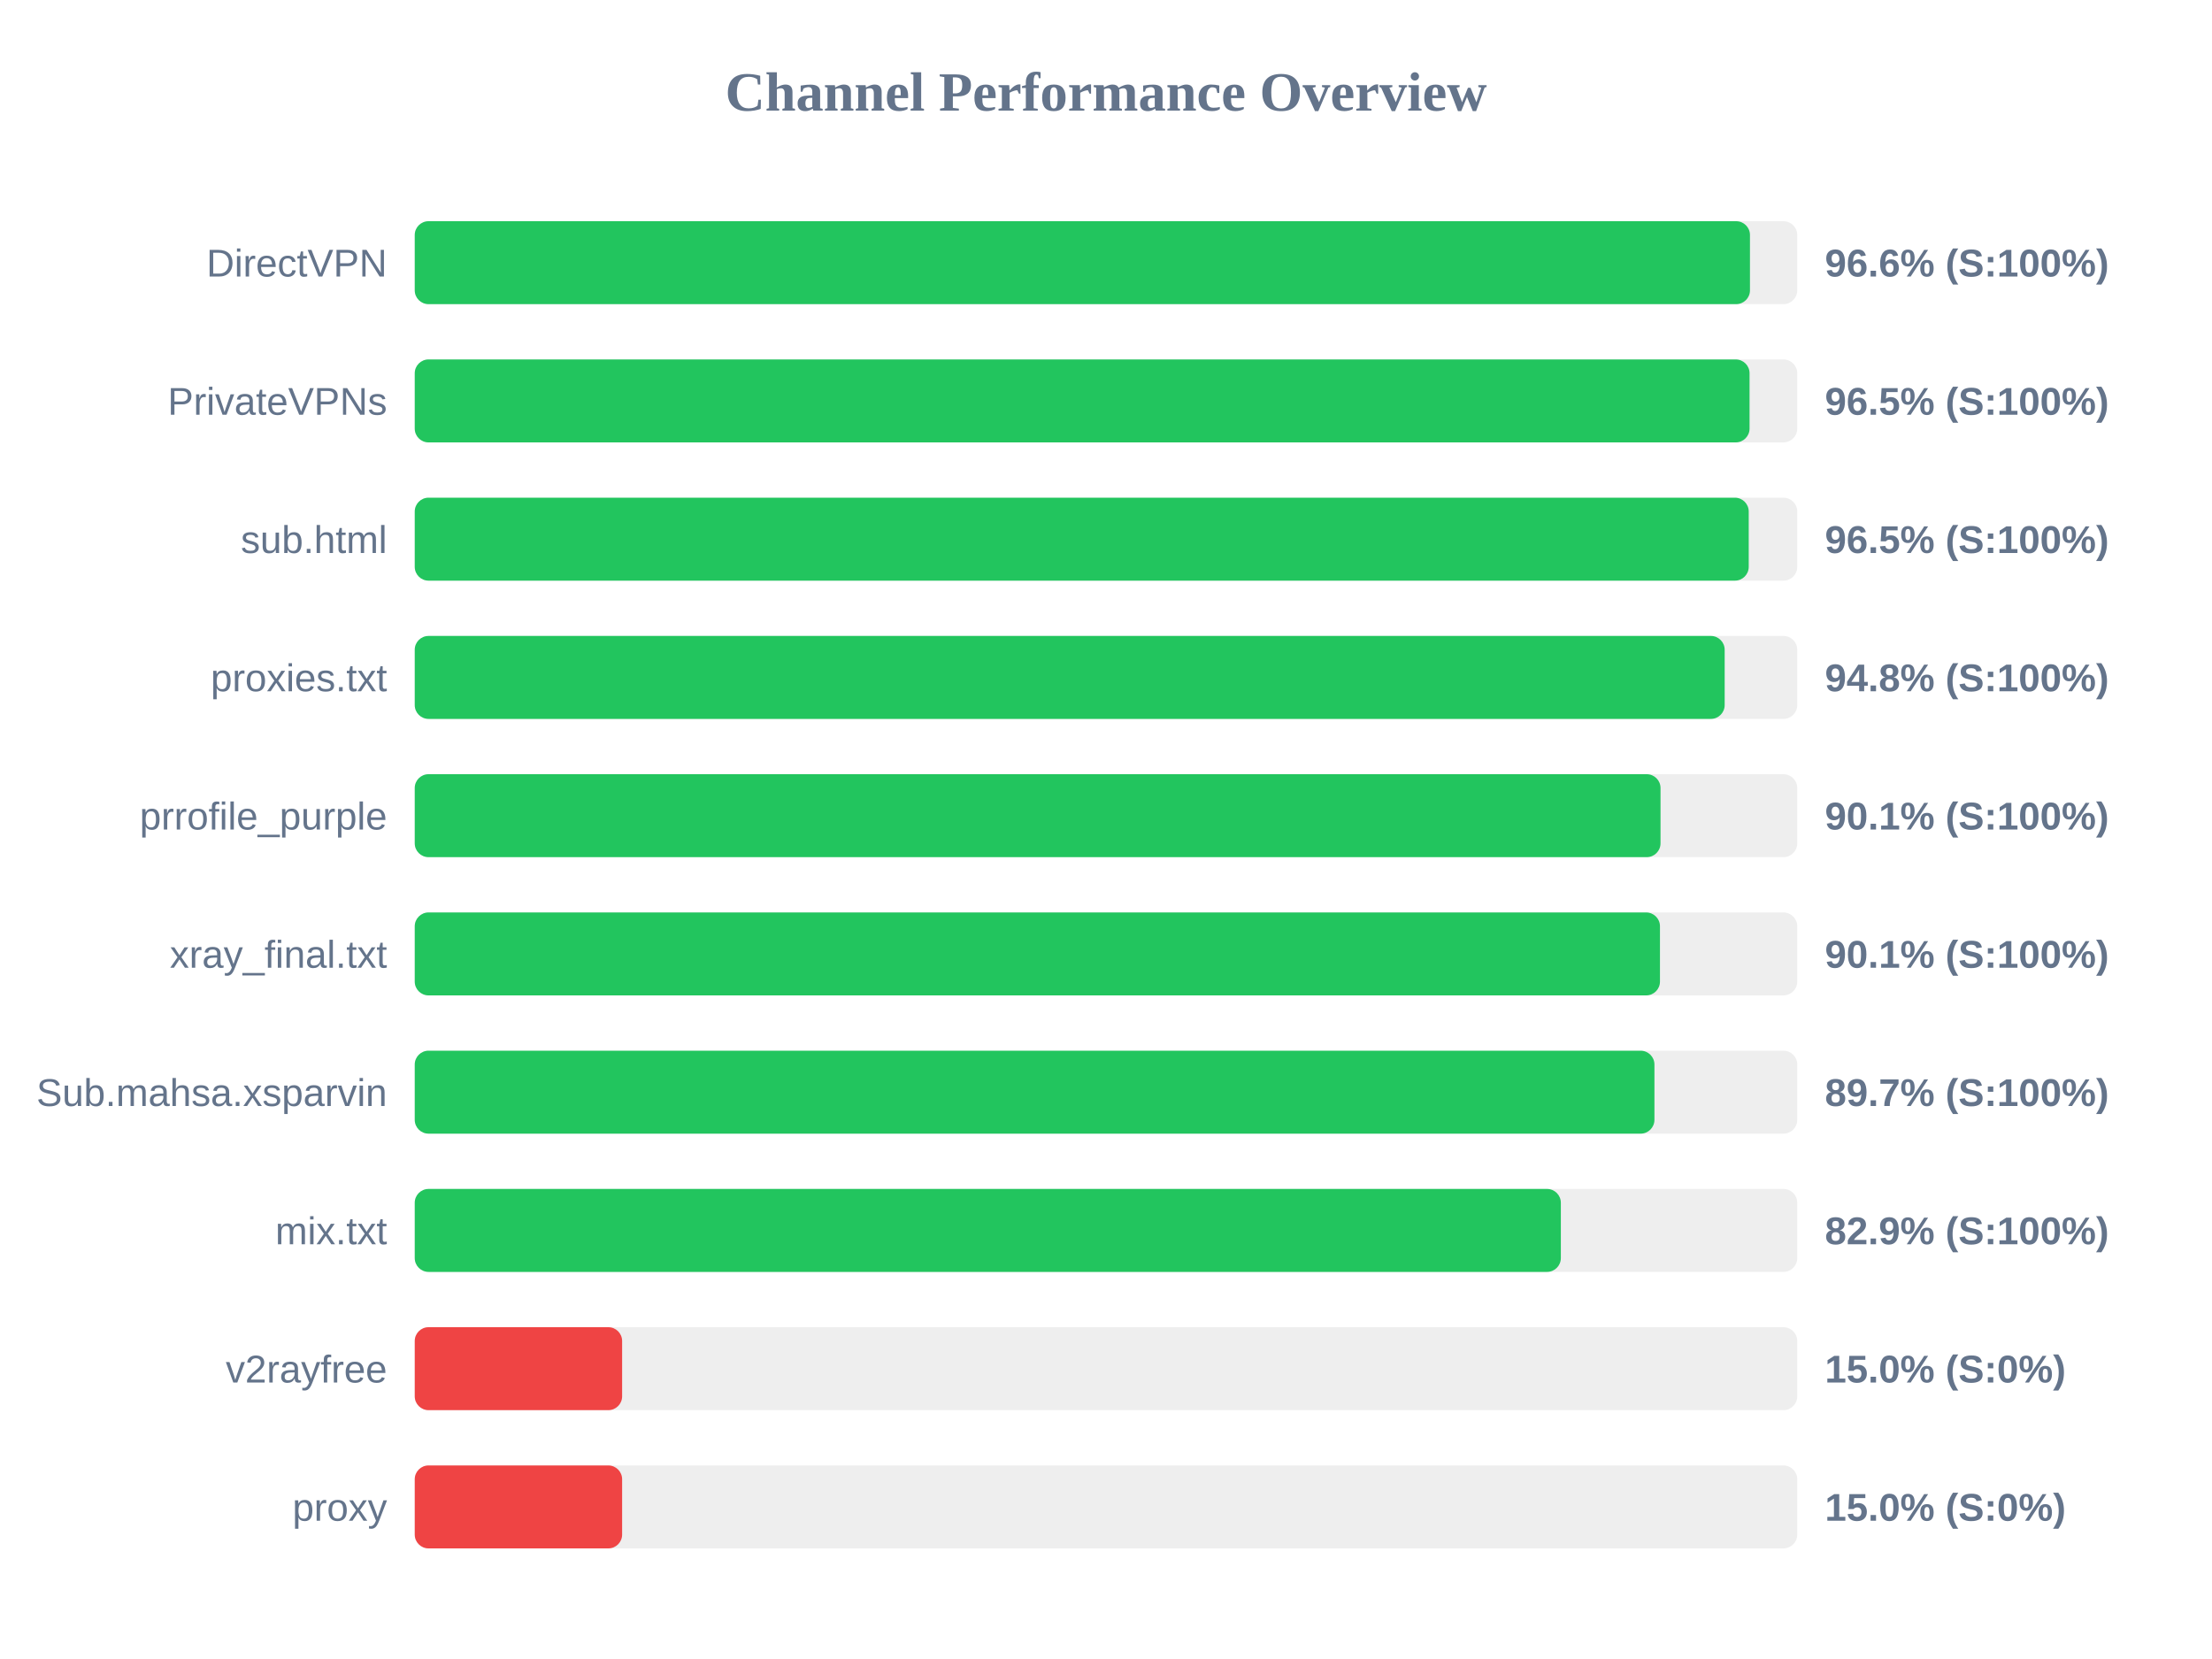
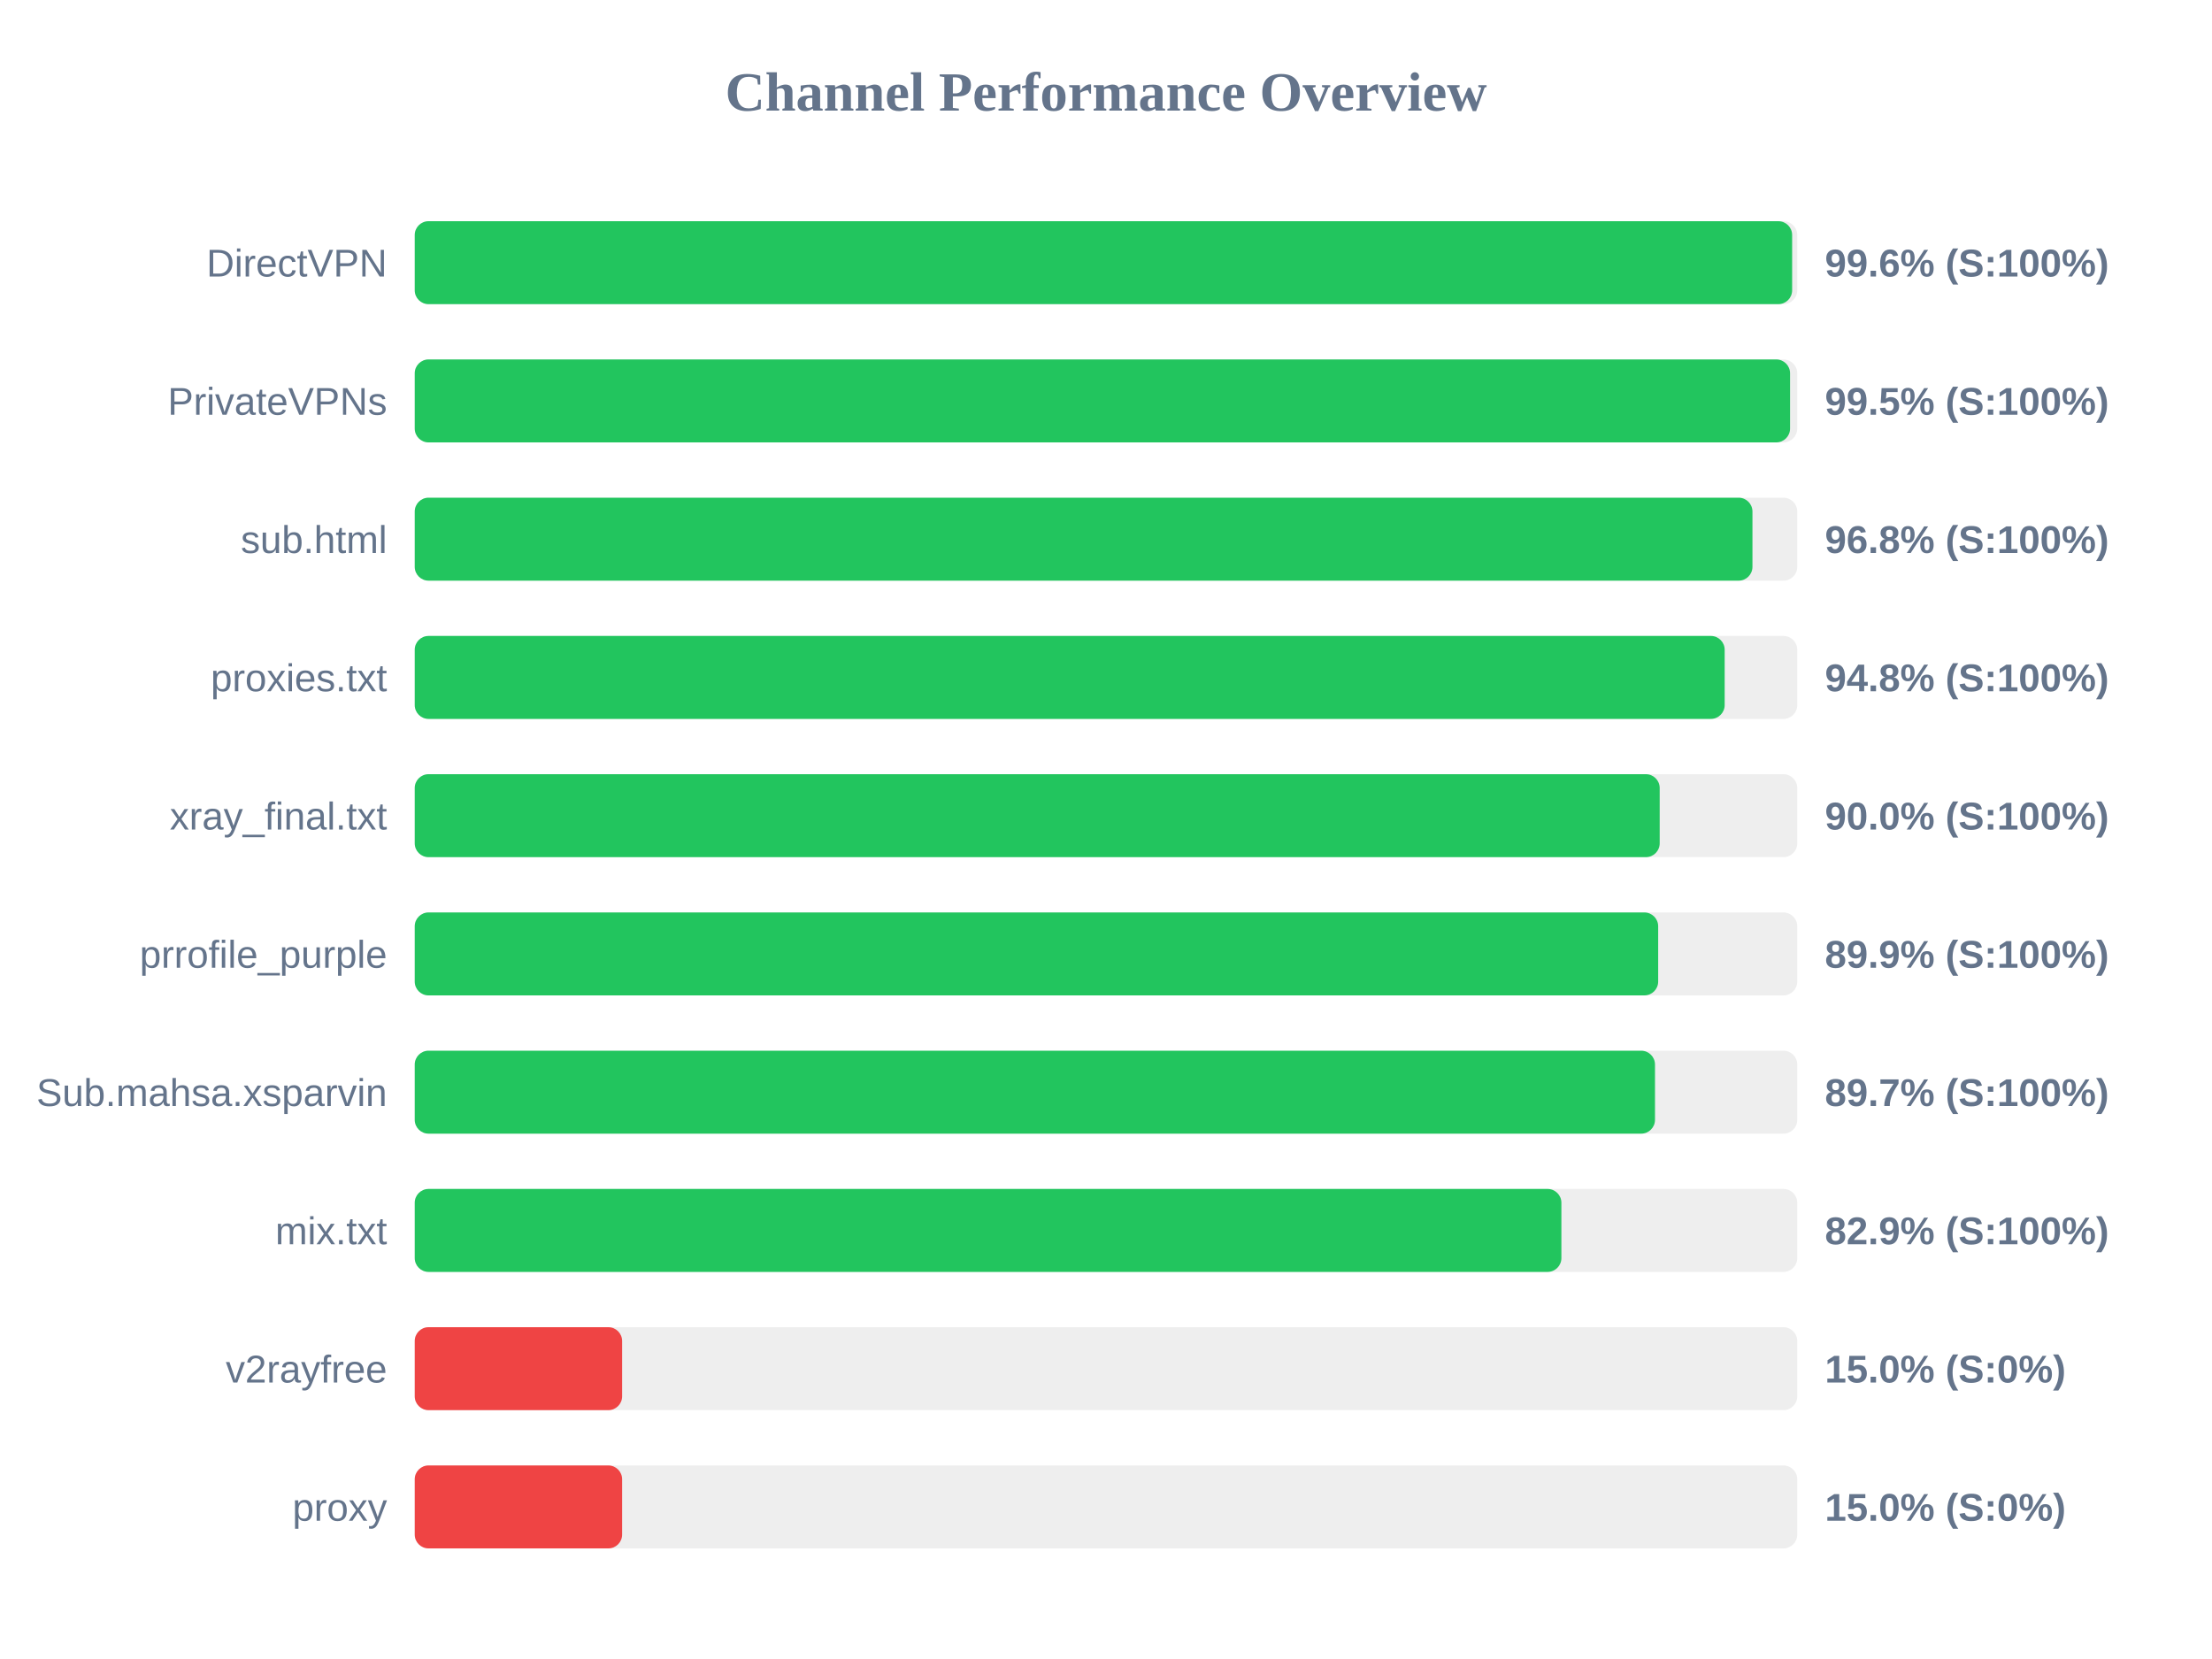
<svg xmlns="http://www.w3.org/2000/svg" width="800" height="600" version="1.1">
  <style>
        .row { font: 14px Arial; fill: #64748b; }
        .score { font: bold 14px Arial; fill: #64748b; }
    </style>
  <text x="400" y="40" text-anchor="middle" font-size="20px" font-weight="bold" fill="#64748b">Channel Performance Overview</text>
  <rect x="150" y="80" width="500" height="30" fill="#eee" rx="5" />
-   <rect x="150" y="80" width="482.9" height="30" fill="#22c55e" rx="5" />
+   <rect x="150" y="80" width="498.15" height="30" fill="#22c55e" rx="5" />
  <text x="140" y="100" text-anchor="end" class="row">DirectVPN</text>
-   <text x="660" y="100" text-anchor="start" class="score">96.6% (S:100%)</text>
+   <text x="660" y="100" text-anchor="start" class="score">99.6% (S:100%)</text>
  <rect x="150" y="130" width="500" height="30" fill="#eee" rx="5" />
-   <rect x="150" y="130" width="482.75" height="30" fill="#22c55e" rx="5" />
+   <rect x="150" y="130" width="497.4" height="30" fill="#22c55e" rx="5" />
  <text x="140" y="150" text-anchor="end" class="row">PrivateVPNs</text>
-   <text x="660" y="150" text-anchor="start" class="score">96.5% (S:100%)</text>
+   <text x="660" y="150" text-anchor="start" class="score">99.5% (S:100%)</text>
  <rect x="150" y="180" width="500" height="30" fill="#eee" rx="5" />
-   <rect x="150" y="180" width="482.45" height="30" fill="#22c55e" rx="5" />
+   <rect x="150" y="180" width="483.8" height="30" fill="#22c55e" rx="5" />
  <text x="140" y="200" text-anchor="end" class="row">sub.html</text>
-   <text x="660" y="200" text-anchor="start" class="score">96.5% (S:100%)</text>
+   <text x="660" y="200" text-anchor="start" class="score">96.8% (S:100%)</text>
  <rect x="150" y="230" width="500" height="30" fill="#eee" rx="5" />
  <rect x="150" y="230" width="473.75" height="30" fill="#22c55e" rx="5" />
  <text x="140" y="250" text-anchor="end" class="row">proxies.txt</text>
  <text x="660" y="250" text-anchor="start" class="score">94.8% (S:100%)</text>
  <rect x="150" y="280" width="500" height="30" fill="#eee" rx="5" />
-   <rect x="150" y="280" width="450.55" height="30" fill="#22c55e" rx="5" />
-   <text x="140" y="300" text-anchor="end" class="row">prrofile_purple</text>
-   <text x="660" y="300" text-anchor="start" class="score">90.1% (S:100%)</text>
+   <rect x="150" y="280" width="450.25" height="30" fill="#22c55e" rx="5" />
+   <text x="140" y="300" text-anchor="end" class="row">xray_final.txt</text>
+   <text x="660" y="300" text-anchor="start" class="score">90.0% (S:100%)</text>
  <rect x="150" y="330" width="500" height="30" fill="#eee" rx="5" />
-   <rect x="150" y="330" width="450.35" height="30" fill="#22c55e" rx="5" />
-   <text x="140" y="350" text-anchor="end" class="row">xray_final.txt</text>
-   <text x="660" y="350" text-anchor="start" class="score">90.1% (S:100%)</text>
+   <rect x="150" y="330" width="449.7" height="30" fill="#22c55e" rx="5" />
+   <text x="140" y="350" text-anchor="end" class="row">prrofile_purple</text>
+   <text x="660" y="350" text-anchor="start" class="score">89.9% (S:100%)</text>
  <rect x="150" y="380" width="500" height="30" fill="#eee" rx="5" />
-   <rect x="150" y="380" width="448.35" height="30" fill="#22c55e" rx="5" />
+   <rect x="150" y="380" width="448.55" height="30" fill="#22c55e" rx="5" />
  <text x="140" y="400" text-anchor="end" class="row">Sub.mahsa.xsparvin</text>
  <text x="660" y="400" text-anchor="start" class="score">89.7% (S:100%)</text>
  <rect x="150" y="430" width="500" height="30" fill="#eee" rx="5" />
-   <rect x="150" y="430" width="414.5" height="30" fill="#22c55e" rx="5" />
+   <rect x="150" y="430" width="414.7" height="30" fill="#22c55e" rx="5" />
  <text x="140" y="450" text-anchor="end" class="row">mix.txt</text>
  <text x="660" y="450" text-anchor="start" class="score">82.9% (S:100%)</text>
  <rect x="150" y="480" width="500" height="30" fill="#eee" rx="5" />
  <rect x="150" y="480" width="75.0" height="30" fill="#ef4444" rx="5" />
  <text x="140" y="500" text-anchor="end" class="row">v2rayfree</text>
  <text x="660" y="500" text-anchor="start" class="score">15.0% (S:0%)</text>
  <rect x="150" y="530" width="500" height="30" fill="#eee" rx="5" />
  <rect x="150" y="530" width="75.0" height="30" fill="#ef4444" rx="5" />
  <text x="140" y="550" text-anchor="end" class="row">proxy</text>
  <text x="660" y="550" text-anchor="start" class="score">15.0% (S:0%)</text>
</svg>
